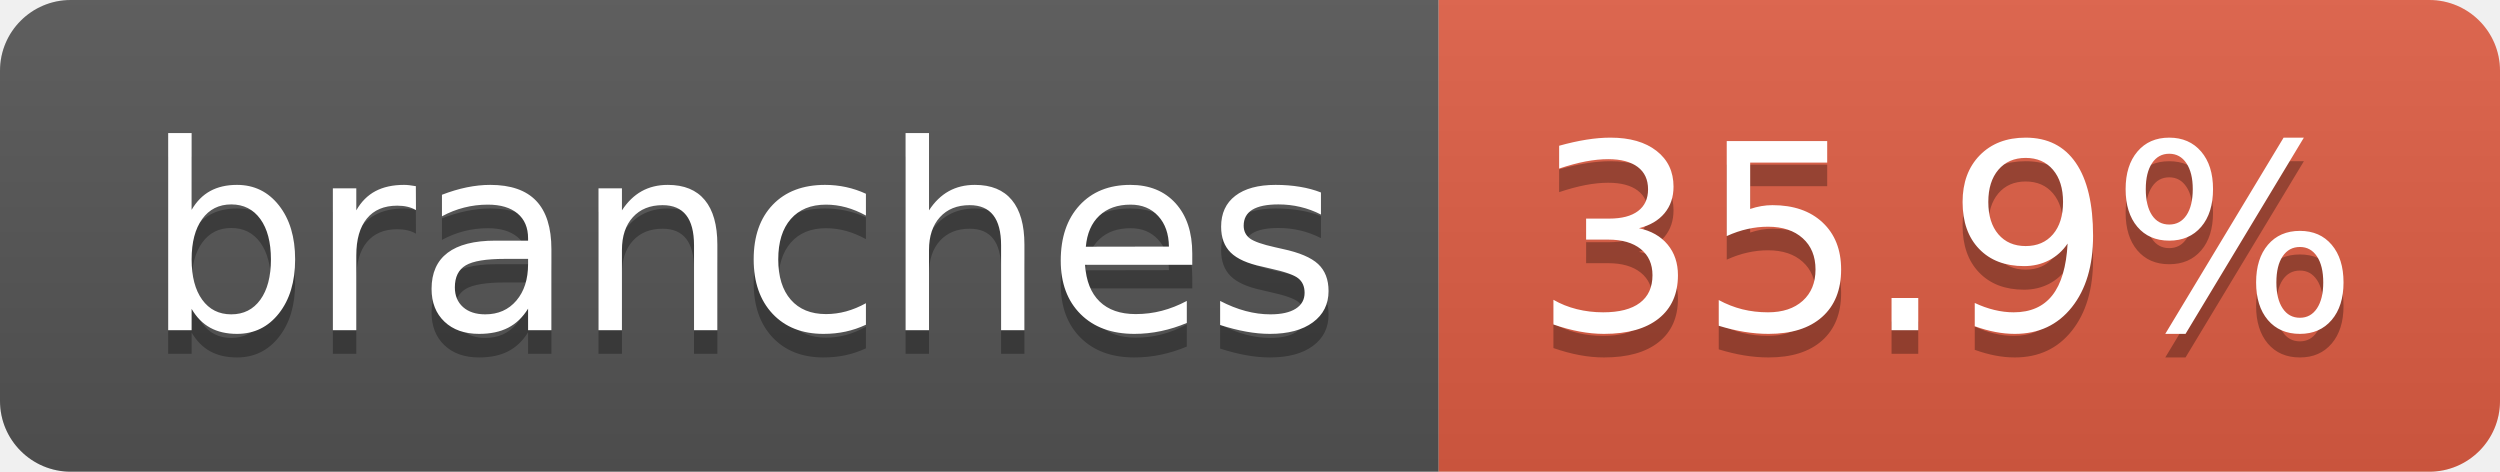
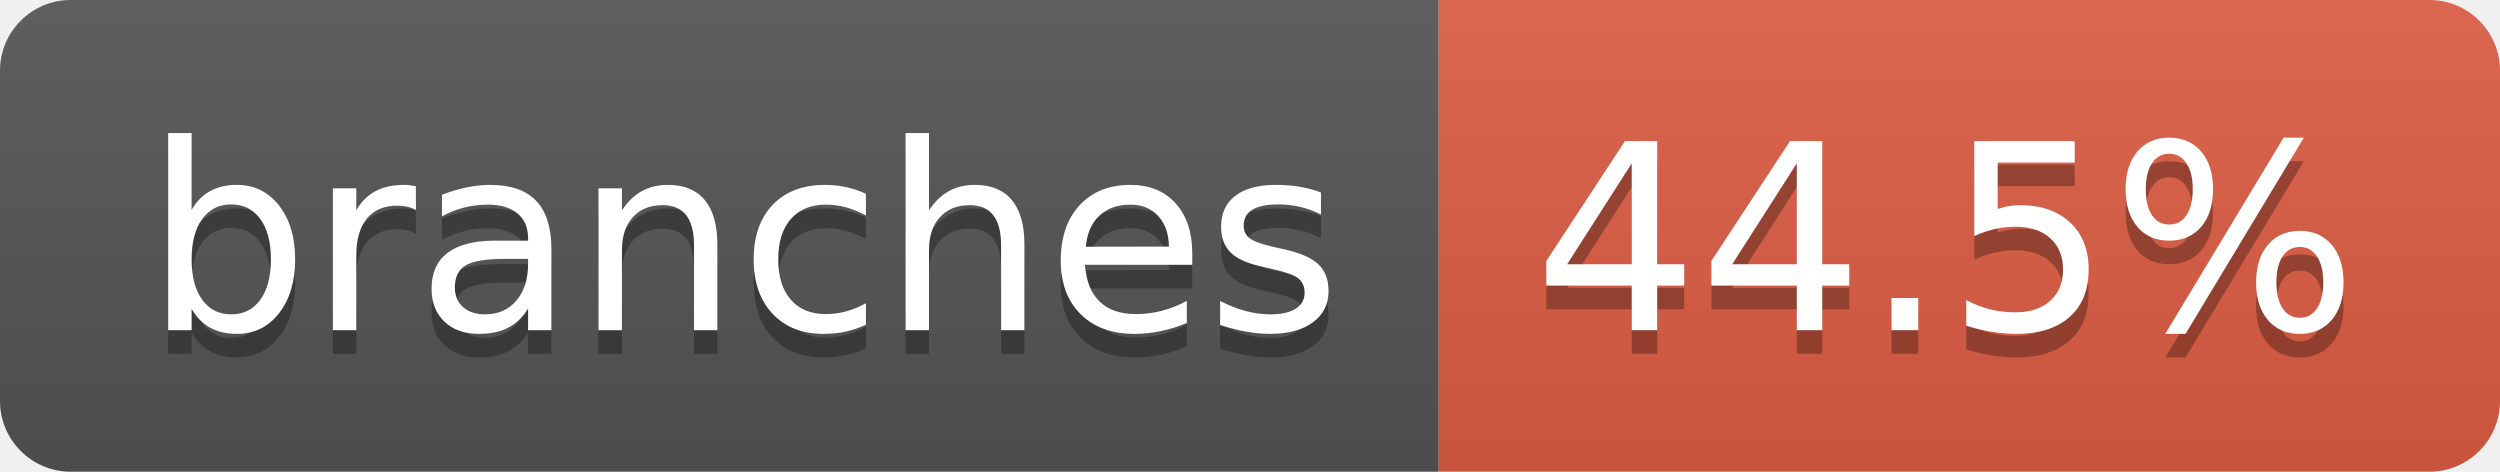
- <svg xmlns="http://www.w3.org/2000/svg" width="106" height="20" role="img" aria-label="branches: 35.9%">
+ <svg xmlns="http://www.w3.org/2000/svg" width="106" height="20" role="img" aria-label="branches: 44.5%">
  <linearGradient id="s" x2="0" y2="100%">
    <stop offset="0" stop-color="#bbb" stop-opacity=".1" />
    <stop offset="1" stop-opacity=".1" />
  </linearGradient>
  <clipPath id="r">
    <rect width="106" height="20" rx="3" fill="#fff" />
  </clipPath>
  <g clip-path="url(#r)">
    <rect width="61" height="20" fill="#555" />
    <rect x="61" width="45" height="20" fill="#e05d44" />
    <rect width="106" height="20" fill="url(#s)" />
  </g>
  <g fill="#fff" text-anchor="middle" font-family="Verdana,Geneva,DejaVu Sans,sans-serif" text-rendering="geometricPrecision" font-size="110">
    <text aria-hidden="true" x="315" y="150" fill="#010101" fill-opacity=".3" transform="scale(.1)" textLength="507">branches</text>
    <text x="315" y="140" transform="scale(.1)" fill="#fff" textLength="507">branches</text>
-     <text aria-hidden="true" x="825" y="150" fill="#010101" fill-opacity=".3" transform="scale(.1)" textLength="350">35.9%</text>
-     <text x="825" y="140" transform="scale(.1)" fill="#fff" textLength="350">35.9%</text>
+     <text aria-hidden="true" x="825" y="150" fill="#010101" fill-opacity=".3" transform="scale(.1)" textLength="350">44.5%</text>
+     <text x="825" y="140" transform="scale(.1)" fill="#fff" textLength="350">44.5%</text>
  </g>
</svg>
